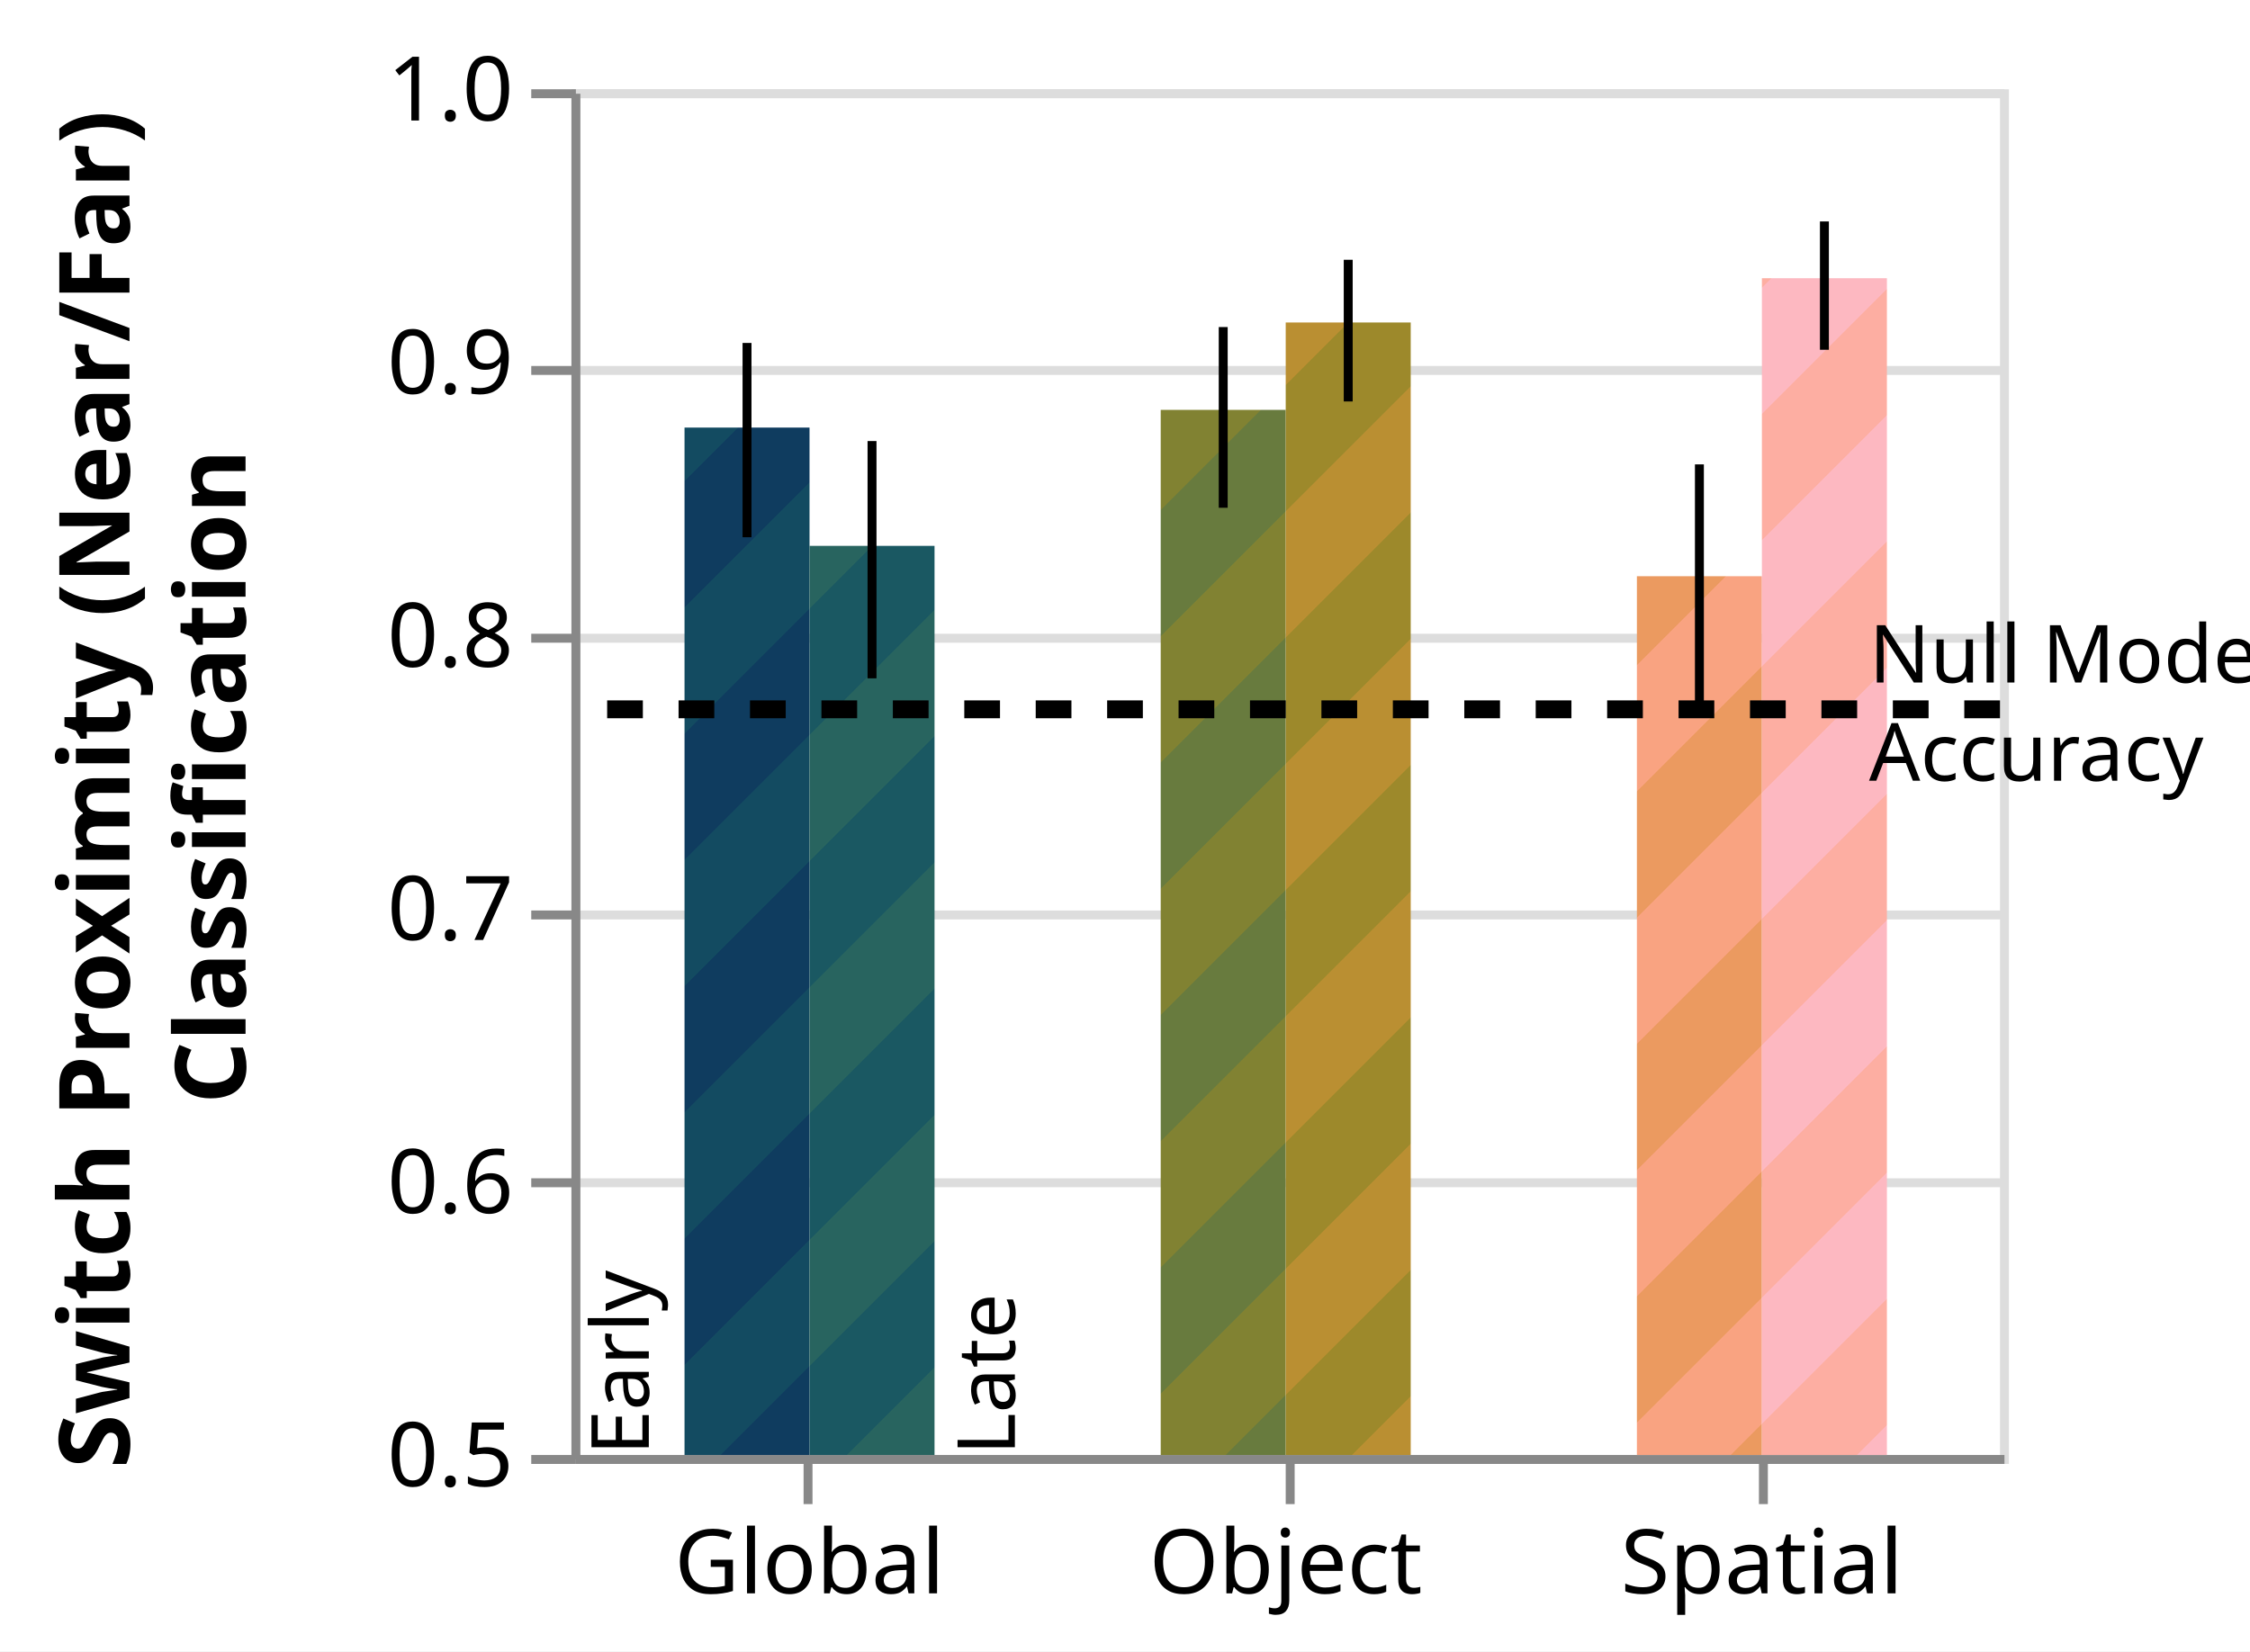
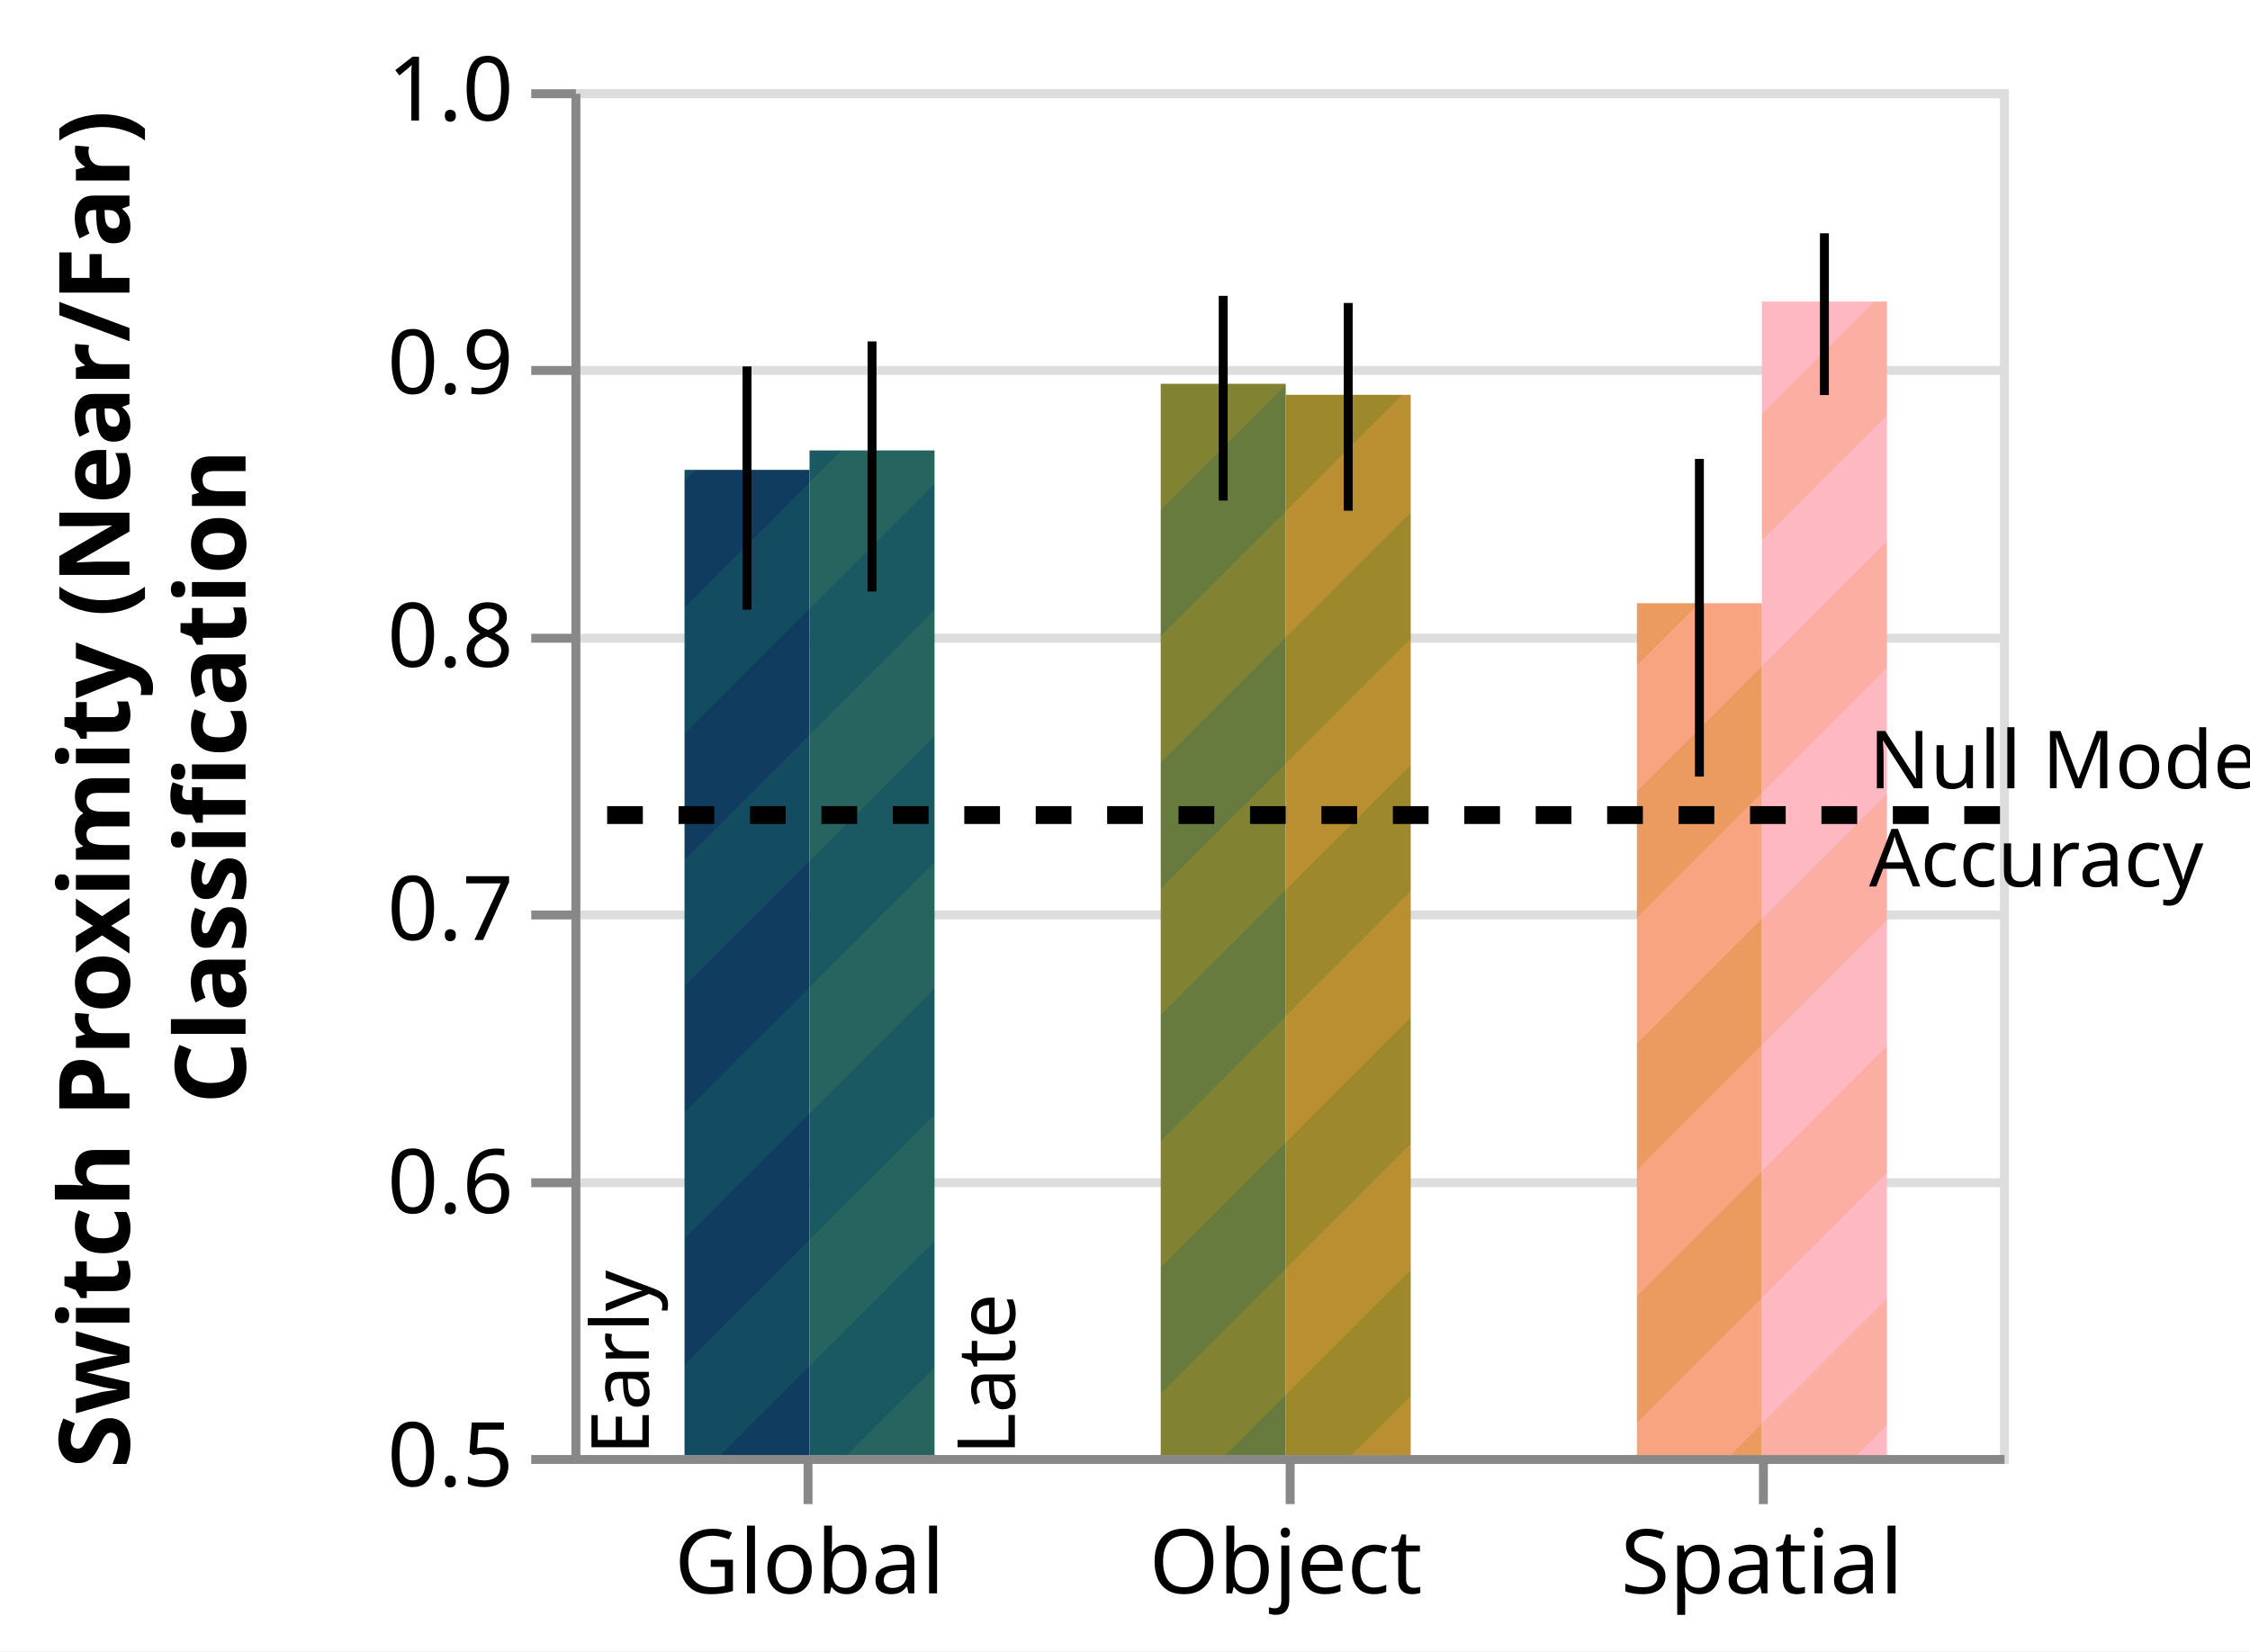
<svg xmlns="http://www.w3.org/2000/svg" class="marks" width="252" height="185" viewBox="0 0 252 185" version="1.1">
  <defs>
    <pattern id="stripe1a" x="0" y="0" width="20" height="20" patternUnits="userSpaceOnUse" patternTransform="rotate(45)">
      <rect x="0" y="0" width="10" height="20" style="stroke:none;         fill:#0F3C5F;" />
      <rect x="10" y="0" width="10" height="20" style="stroke:none;         fill:#134B61;" />
    </pattern>
    <pattern id="stripe1b" x="0" y="0" width="20" height="20" patternUnits="userSpaceOnUse" patternTransform="rotate(45)">
      <rect x="0" y="0" width="10" height="20" style="stroke:none;         fill:#1A5862;" />
      <rect x="10" y="0" width="10" height="20" style="stroke:none;         fill:#28645F;" />
    </pattern>
    <pattern id="stripe2a" x="0" y="0" width="20" height="20" patternUnits="userSpaceOnUse" patternTransform="rotate(45)">
      <rect x="0" y="0" width="10" height="20" style="stroke:none;         fill:#687B3E;" />
      <rect x="10" y="0" width="10" height="20" style="stroke:none;         fill:#818232;" />
    </pattern>
    <pattern id="stripe2b" x="0" y="0" width="20" height="20" patternUnits="userSpaceOnUse" patternTransform="rotate(45)">
      <rect x="0" y="0" width="10" height="20" style="stroke:none;         fill:#9D892B;" />
      <rect x="10" y="0" width="10" height="20" style="stroke:none;         fill:#BA8F32;" />
    </pattern>
    <pattern id="stripe3a" x="0" y="0" width="20" height="20" patternUnits="userSpaceOnUse" patternTransform="rotate(45)">
      <rect x="0" y="0" width="10" height="20" style="stroke:none;         fill:#EB9A60;" />
      <rect x="10" y="0" width="10" height="20" style="stroke:none;         fill:#F9A381;" />
    </pattern>
    <pattern id="stripe3b" x="0" y="0" width="20" height="20" patternUnits="userSpaceOnUse" patternTransform="rotate(45)">
      <rect x="0" y="0" width="10" height="20" style="stroke:none;         fill:#FDAEA2;" />
      <rect x="10" y="0" width="10" height="20" style="stroke:none;         fill:#FDB8C1;" />
    </pattern>
  </defs>
  <defs>
    <clipPath id="clip1">
      <rect x="0" y="0" width="160" height="153" />
    </clipPath>
    <clipPath id="clip2">
      <rect x="0" y="0" width="160" height="153" />
    </clipPath>
  </defs>
  <rect width="252" height="185" fill="white" />
  <g fill="none" stroke-miterlimit="10" transform="translate(64,10)">
    <g class="mark-group role-frame root" role="graphics-object" aria-roledescription="group mark container">
      <g transform="translate(0,0)">
        <path class="background" aria-hidden="true" d="M0.5,0.5h160v153h-160Z" stroke="#ddd" />
        <g>
          <g class="mark-group role-axis" aria-hidden="true">
            <g transform="translate(0.5,0.5)">
              <path class="background" aria-hidden="true" d="M0,0h0v0h0Z" pointer-events="none" />
              <g>
                <g class="mark-rule role-axis-grid" pointer-events="none">
                  <line transform="translate(0,153)" x2="160" y2="0" stroke="#ddd" stroke-width="1" opacity="1" />
                  <line transform="translate(0,122)" x2="160" y2="0" stroke="#ddd" stroke-width="1" opacity="1" />
                  <line transform="translate(0,92)" x2="160" y2="0" stroke="#ddd" stroke-width="1" opacity="1" />
                  <line transform="translate(0,61)" x2="160" y2="0" stroke="#ddd" stroke-width="1" opacity="1" />
                  <line transform="translate(0,31)" x2="160" y2="0" stroke="#ddd" stroke-width="1" opacity="1" />
                  <line transform="translate(0,0)" x2="160" y2="0" stroke="#ddd" stroke-width="1" opacity="1" />
                </g>
              </g>
              <path class="foreground" aria-hidden="true" d="" pointer-events="none" display="none" />
            </g>
          </g>
          <g class="mark-group role-axis" role="graphics-symbol" aria-roledescription="axis" aria-label="X-axis for a discrete scale with 3 values: global, object, spatial">
            <g transform="translate(0.5,153.5)">
              <path class="background" aria-hidden="true" d="M0,0h0v0h0Z" pointer-events="none" />
              <g>
                <g class="mark-rule role-axis-tick" pointer-events="none">
                  <line transform="translate(26,0)" x2="0" y2="5" stroke="#888" stroke-width="1" opacity="1" />
                  <line transform="translate(80,0)" x2="0" y2="5" stroke="#888" stroke-width="1" opacity="1" />
                  <line transform="translate(133,0)" x2="0" y2="5" stroke="#888" stroke-width="1" opacity="1" />
                </g>
                <g class="mark-text role-axis-label" pointer-events="none">
                  <text text-anchor="middle" transform="translate(26.16667,15)" font-family="sans-serif" font-size="10px" fill="#000" opacity="1">Global</text>
                  <text text-anchor="middle" transform="translate(79.5,15)" font-family="sans-serif" font-size="10px" fill="#000" opacity="1">Object</text>
                  <text text-anchor="middle" transform="translate(132.8333,15)" font-family="sans-serif" font-size="10px" fill="#000" opacity="1">Spatial</text>
                </g>
                <g class="mark-rule role-axis-domain" pointer-events="none">
                  <line transform="translate(0,0)" x2="160" y2="0" stroke="#888" stroke-width="1" opacity="1" />
                </g>
              </g>
              <path class="foreground" aria-hidden="true" d="" pointer-events="none" display="none" />
            </g>
          </g>
          <g class="mark-group role-axis" role="graphics-symbol" aria-roledescription="axis" aria-label="Y-axis titled 'Switch Proximity (Near/Far) Classification' for a linear scale with values from 0.5 to 1.0">
            <g transform="translate(0.5,0.5)">
              <path class="background" aria-hidden="true" d="M0,0h0v0h0Z" pointer-events="none" />
              <g>
                <g class="mark-rule role-axis-tick" pointer-events="none">
                  <line transform="translate(0,153)" x2="-5" y2="0" stroke="#888" stroke-width="1" opacity="1" />
                  <line transform="translate(0,122)" x2="-5" y2="0" stroke="#888" stroke-width="1" opacity="1" />
                  <line transform="translate(0,92)" x2="-5" y2="0" stroke="#888" stroke-width="1" opacity="1" />
                  <line transform="translate(0,61)" x2="-5" y2="0" stroke="#888" stroke-width="1" opacity="1" />
                  <line transform="translate(0,31)" x2="-5" y2="0" stroke="#888" stroke-width="1" opacity="1" />
                  <line transform="translate(0,0)" x2="-5" y2="0" stroke="#888" stroke-width="1" opacity="1" />
                </g>
                <g class="mark-text role-axis-label" pointer-events="none">
                  <text text-anchor="end" transform="translate(-7,156)" font-family="sans-serif" font-size="10px" fill="#000" opacity="1">0.5</text>
                  <text text-anchor="end" transform="translate(-7,125.4)" font-family="sans-serif" font-size="10px" fill="#000" opacity="1">0.6</text>
                  <text text-anchor="end" transform="translate(-7,94.8)" font-family="sans-serif" font-size="10px" fill="#000" opacity="1">0.7</text>
                  <text text-anchor="end" transform="translate(-7,64.2)" font-family="sans-serif" font-size="10px" fill="#000" opacity="1">0.8</text>
                  <text text-anchor="end" transform="translate(-7,33.6)" font-family="sans-serif" font-size="10px" fill="#000" opacity="1">0.9</text>
                  <text text-anchor="end" transform="translate(-7,3)" font-family="sans-serif" font-size="10px" fill="#000" opacity="1">1.0</text>
                </g>
                <g class="mark-rule role-axis-domain" pointer-events="none">
                  <line transform="translate(0,153)" x2="0" y2="-153" stroke="#888" stroke-width="1" opacity="1" />
                </g>
                <g class="mark-text role-axis-title" pointer-events="none">
                  <text text-anchor="middle" transform="translate(-48,76.5) rotate(-90) translate(0,-2)" font-family="sans-serif" font-size="11px" font-weight="bold" fill="#000" opacity="1">
                    <tspan>Switch Proximity (Near/Far)</tspan>
                    <tspan x="0" dy="13">Classification</tspan>
                  </text>
                </g>
              </g>
              <path class="foreground" aria-hidden="true" d="" pointer-events="none" display="none" />
            </g>
          </g>
          <g class="mark-rect role-mark layer_0_marks" clip-path="url(#clip1)" role="graphics-object" aria-roledescription="rect mark container">
-             <path aria-label="condition_time: global_early; : global; Switch Proximity (Near/Far), Classification: 0.876154548029" role="graphics-symbol" aria-roledescription="bar" d="M12.667,37.897h14v268.103h-14Z" fill="url(#stripe1a)" />
-             <path aria-label="condition_time: object_early; : object; Switch Proximity (Near/Far), Classification: 0.882631320588" role="graphics-symbol" aria-roledescription="bar" d="M66,35.915h14v270.085h-14Z" fill="url(#stripe2a)" />
-             <path aria-label="condition_time: spatial_early; : spatial; Switch Proximity (Near/Far), Classification: 0.821736305514" role="graphics-symbol" aria-roledescription="bar" d="M119.333,54.549h14v251.451h-14Z" fill="url(#stripe3a)" />
+             <path aria-label="condition_time: global_early; : global; Switch Proximity (Near/Far), Classification: 0.860656608142" role="graphics-symbol" aria-roledescription="bar" d="M12.667,42.639h14v263.361h-14Z" fill="url(#stripe1a)" />
+             <path aria-label="condition_time: object_early; : object; Switch Proximity (Near/Far), Classification: 0.892170507971" role="graphics-symbol" aria-roledescription="bar" d="M66,32.996h14v273.004h-14Z" fill="url(#stripe2a)" />
+             <path aria-label="condition_time: spatial_early; : spatial; Switch Proximity (Near/Far), Classification: 0.811851529113" role="graphics-symbol" aria-roledescription="bar" d="M119.333,57.573h14v248.427h-14Z" fill="url(#stripe3a)" />
          </g>
          <g class="mark-rule role-mark layer_1_marks" role="graphics-object" aria-roledescription="rule mark container">
-             <line aria-label="condition: global; : 0.835994092731; upper: 0.907123550419" role="graphics-symbol" aria-roledescription="rule mark" transform="translate(19.66667,50.18581)" x2="0" y2="-21.766" stroke="black" />
-             <line aria-label="condition: object; : 0.846786371659; upper: 0.912946462812" role="graphics-symbol" aria-roledescription="rule mark" transform="translate(73,46.88337)" x2="0" y2="-20.245" stroke="black" />
-             <line aria-label="condition: spatial; : 0.770971807029; upper: 0.862665120491" role="graphics-symbol" aria-roledescription="rule mark" transform="translate(126.3333,70.08263)" x2="0" y2="-28.058" stroke="black" />
+             <line aria-label="condition: global; : 0.809485029062; upper: 0.898530449398" role="graphics-symbol" aria-roledescription="rule mark" transform="translate(19.66667,58.29758)" x2="0" y2="-27.248" stroke="black" />
+             <line aria-label="condition: object; : 0.849417147971; upper: 0.924363970587" role="graphics-symbol" aria-roledescription="rule mark" transform="translate(73,46.07835)" x2="0" y2="-22.934" stroke="black" />
+             <line aria-label="condition: spatial; : 0.748366584588; upper: 0.864666332852" role="graphics-symbol" aria-roledescription="rule mark" transform="translate(126.3333,76.99983)" x2="0" y2="-35.588" stroke="black" />
          </g>
          <g class="mark-rect role-mark layer_2_marks" clip-path="url(#clip2)" role="graphics-object" aria-roledescription="rect mark container">
-             <path aria-label="condition_time: global_late; condition: global; Switch Proximity (Near/Far), Classification: 0.83284529469" role="graphics-symbol" aria-roledescription="bar" d="M26.667,51.149h14v254.851h-14Z" fill="url(#stripe1b)" />
-             <path aria-label="condition_time: object_late; condition: object; Switch Proximity (Near/Far), Classification: 0.914628227409" role="graphics-symbol" aria-roledescription="bar" d="M80,26.124h14v279.876h-14Z" fill="url(#stripe2b)" />
-             <path aria-label="condition_time: spatial_late; condition: spatial; Switch Proximity (Near/Far), Classification: 0.930823670323" role="graphics-symbol" aria-roledescription="bar" d="M133.333,21.168h14v284.832h-14Z" fill="url(#stripe3b)" />
+             <path aria-label="condition_time: global_late; condition: global; Switch Proximity (Near/Far), Classification: 0.867784528959" role="graphics-symbol" aria-roledescription="bar" d="M26.667,40.458h14v265.542h-14Z" fill="url(#stripe1b)" />
+             <path aria-label="condition_time: object_late; condition: object; Switch Proximity (Near/Far), Classification: 0.888124461967" role="graphics-symbol" aria-roledescription="bar" d="M80,34.234h14v271.766h-14Z" fill="url(#stripe2b)" />
+             <path aria-label="condition_time: spatial_late; condition: spatial; Switch Proximity (Near/Far), Classification: 0.922277994617" role="graphics-symbol" aria-roledescription="bar" d="M133.333,23.783h14v282.217h-14Z" fill="url(#stripe3b)" />
          </g>
          <g class="mark-rule role-mark layer_3_marks" role="graphics-object" aria-roledescription="rule mark container">
-             <line aria-label="condition: global; : 0.78434070072; upper: 0.871214188318" role="graphics-symbol" aria-roledescription="rule mark" transform="translate(33.66667,65.99175)" x2="0" y2="-26.583" stroke="black" />
-             <line aria-label="condition: object; : 0.885703845877; upper: 0.937577286999" role="graphics-symbol" aria-roledescription="rule mark" transform="translate(87,34.97462)" x2="0" y2="-15.873" stroke="black" />
-             <line aria-label="condition: spatial; : 0.904628467287; upper: 0.951604166638" role="graphics-symbol" aria-roledescription="rule mark" transform="translate(140.3333,29.18369)" x2="0" y2="-14.375" stroke="black" />
+             <line aria-label="condition: global; : 0.816119990512; upper: 0.907685859494" role="graphics-symbol" aria-roledescription="rule mark" transform="translate(33.66667,56.26728)" x2="0" y2="-28.019" stroke="black" />
+             <line aria-label="condition: object; : 0.845717182213; upper: 0.921766148197" role="graphics-symbol" aria-roledescription="rule mark" transform="translate(87,47.21054)" x2="0" y2="-23.271" stroke="black" />
+             <line aria-label="condition: spatial; : 0.888053430948; upper: 0.947267602188" role="graphics-symbol" aria-roledescription="rule mark" transform="translate(140.3333,34.25565)" x2="0" y2="-18.12" stroke="black" />
          </g>
          <g class="mark-text role-mark layer_4_marks" role="graphics-object" aria-roledescription="text mark container">
            <text aria-label=": global" role="graphics-symbol" aria-roledescription="text mark" text-anchor="start" transform="translate(26.66667,153) rotate(-90) translate(0,-18)" font-family="sans-serif" font-size="9px" fill="black">Early</text>
          </g>
          <g class="mark-text role-mark layer_5_marks" role="graphics-object" aria-roledescription="text mark container">
            <text aria-label=": global" role="graphics-symbol" aria-roledescription="text mark" text-anchor="start" transform="translate(26.66667,153) rotate(-90) translate(0,23)" font-family="sans-serif" font-size="9px" fill="black">Late</text>
          </g>
          <g class="mark-rule role-mark layer_6_layer_0_marks" role="graphics-symbol" aria-roledescription="rule mark container">
-             <line transform="translate(160,69.46288)" x2="-160" y2="0" stroke="black" stroke-width="2" stroke-dasharray="4,4" />
+             <line transform="translate(160,81.30885)" x2="-160" y2="0" stroke="black" stroke-width="2" stroke-dasharray="4,4" />
          </g>
          <g class="mark-text role-mark layer_6_layer_1_marks" role="graphics-object" aria-roledescription="text mark container">
-             <text text-anchor="start" transform="translate(145.3333,66.46288)" font-family="sans-serif" font-size="9px" fill="black">
+             <text text-anchor="start" transform="translate(145.3333,78.30885)" font-family="sans-serif" font-size="9px" fill="black">
              <tspan>Null Model</tspan>
              <tspan x="0" dy="11">Accuracy</tspan>
            </text>
          </g>
        </g>
        <path class="foreground" aria-hidden="true" d="" display="none" />
      </g>
    </g>
  </g>
</svg>
